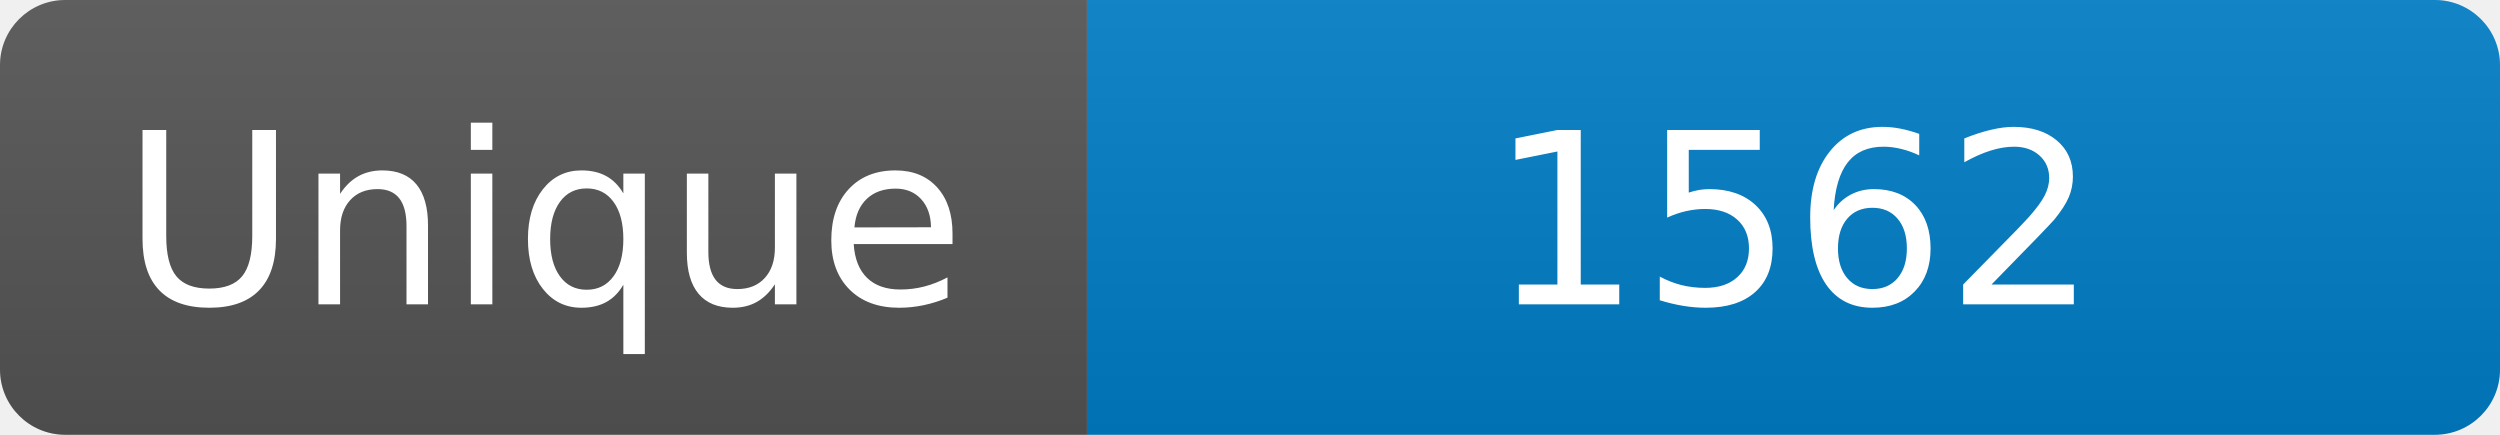
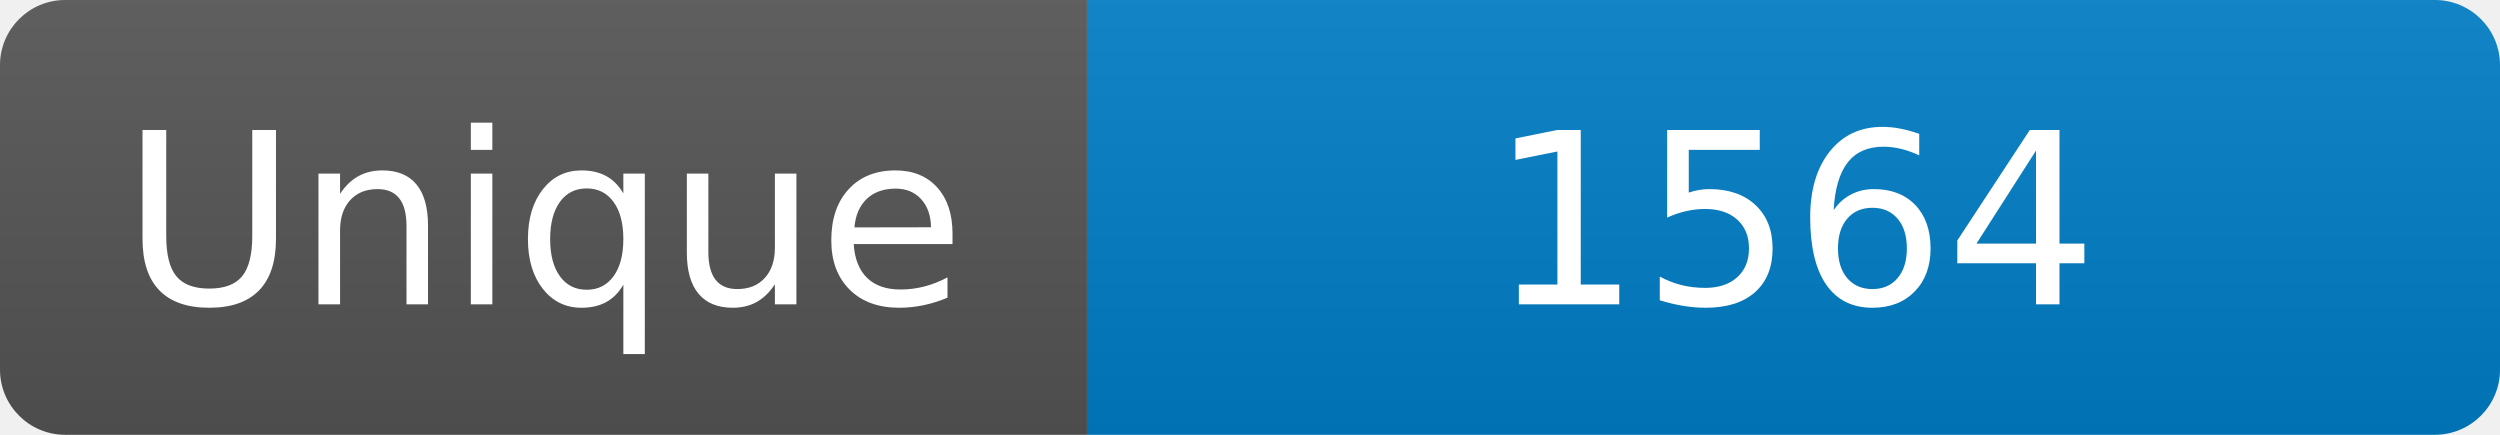
<svg xmlns="http://www.w3.org/2000/svg" width="115" height="20" role="img" aria-label="Maintained?: yes">
  <linearGradient id="s" x2="0" y2="100%">
    <stop offset="0" stop-color="#bbb" stop-opacity=".1" />
    <stop offset="1" stop-opacity=".1" />
  </linearGradient>
  <clipPath id="r">
    <rect width="115" height="20" rx="3" fill="#fff" />
  </clipPath>
  <g clip-path="url(#r)">
    <rect width="50" height="20" fill="#555" />
    <rect x="50" width="160" height="20" fill="#007ec6" />
    <rect width="115" height="20" fill="url(#s)" />
  </g>
  <g fill="#fff" text-anchor="middle" font-family="Verdana,Geneva,DejaVu Sans,sans-serif" font-size="110">
    <text x="250" y="140" transform="scale(.1)" fill="#fff">Unique</text>
-     <text x="825" y="140" transform="scale(.1)" fill="#fff">1562</text>
+     <text x="825" y="140" transform="scale(.1)" fill="#fff">1564</text>
  </g>
</svg>
